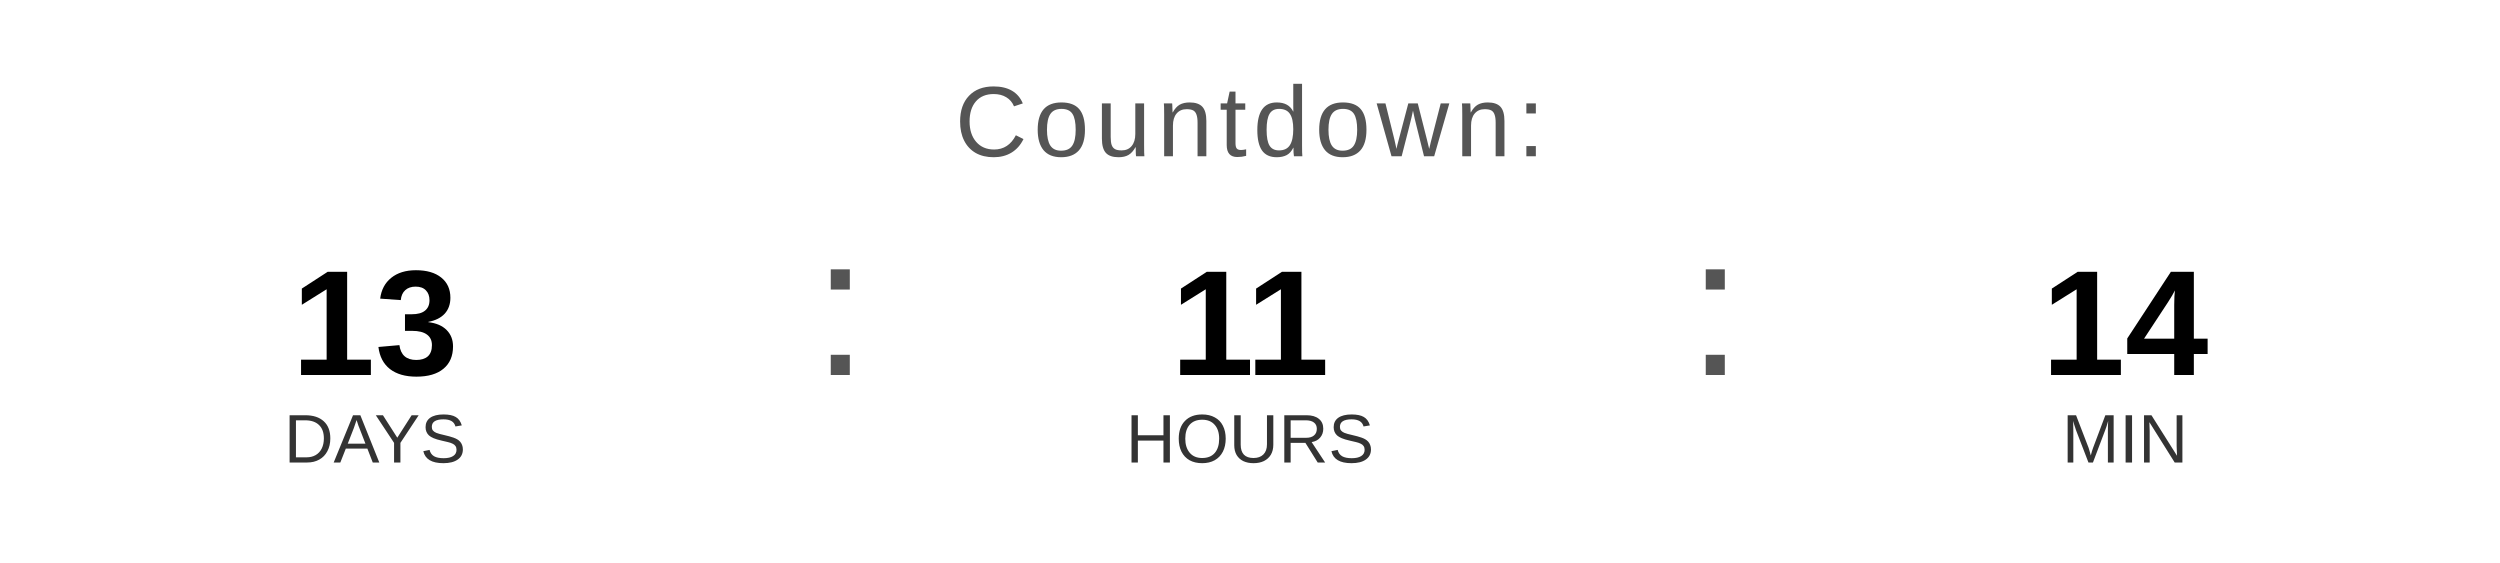
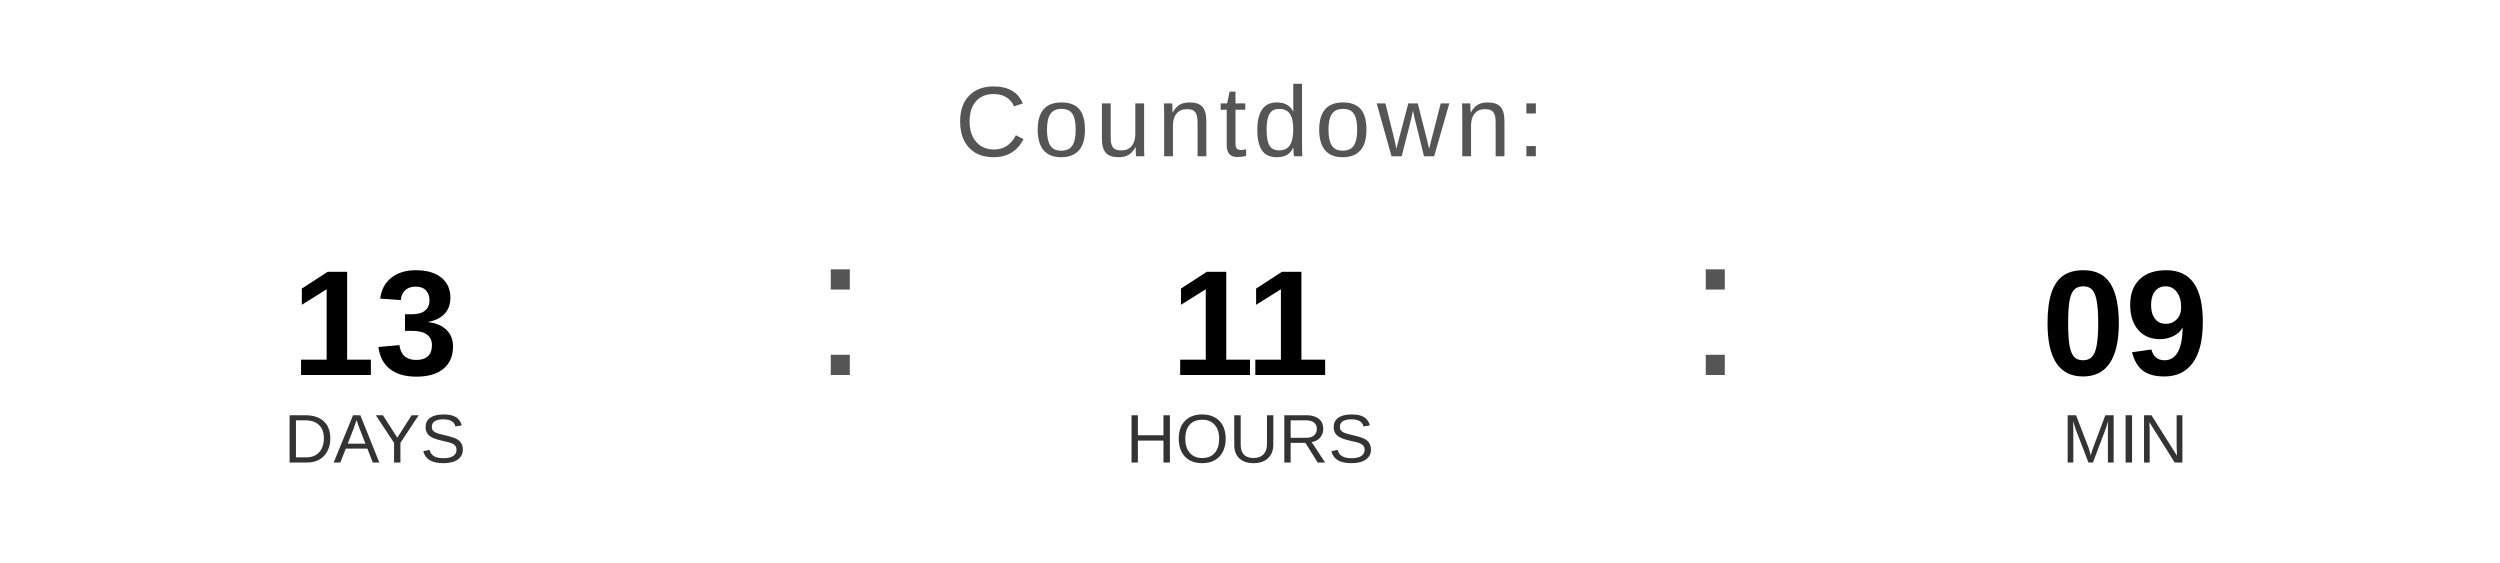
<svg xmlns="http://www.w3.org/2000/svg" width="400" height="90" viewBox="0 0 400 90">
  <text x="200" y="25" font-family="Arial, Helvetica, sans-serif" font-size="16" fill="#555555" text-anchor="middle" letter-spacing="1">
    Countdown:
  </text>
  <text x="60" y="60" font-family="Arial, Helvetica, sans-serif" font-size="24" font-weight="bold" fill="#000000" text-anchor="middle">13</text>
  <text x="60" y="74" font-family="Arial, Helvetica, sans-serif" font-size="11" fill="#333333" text-anchor="middle">DAYS</text>
  <text x="130" y="60" font-family="Arial, sans-serif" font-size="32" fill="#555555">:</text>
  <text x="200" y="60" font-family="Arial, Helvetica, sans-serif" font-size="24" font-weight="bold" fill="#000000" text-anchor="middle">11</text>
  <text x="200" y="74" font-family="Arial, Helvetica, sans-serif" font-size="11" fill="#333333" text-anchor="middle">HOURS</text>
  <text x="270" y="60" font-family="Arial, sans-serif" font-size="32" fill="#555555">:</text>
-   <text x="340" y="60" font-family="Arial, Helvetica, sans-serif" font-size="24" font-weight="bold" fill="#000000" text-anchor="middle">14</text>
+   <text x="340" y="60" font-family="Arial, Helvetica, sans-serif" font-size="24" font-weight="bold" fill="#000000" text-anchor="middle">09</text>
  <text x="340" y="74" font-family="Arial, Helvetica, sans-serif" font-size="11" fill="#333333" text-anchor="middle">MIN</text>
</svg>
